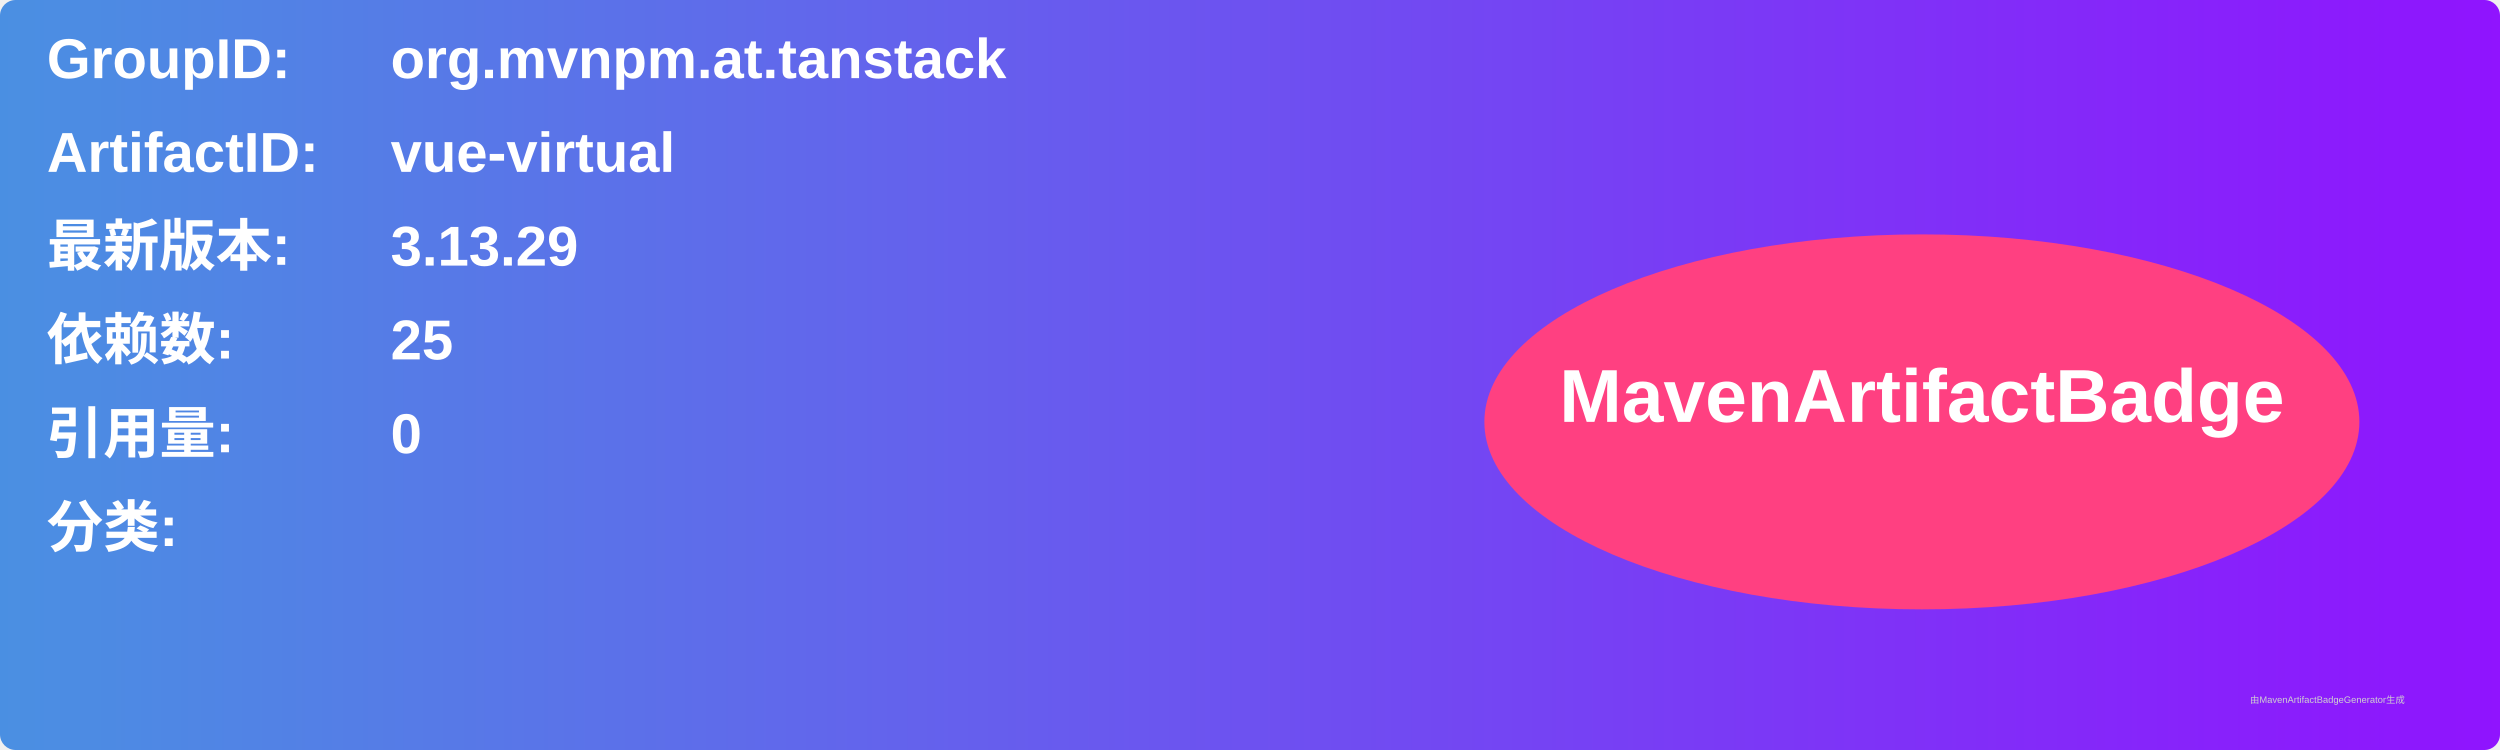
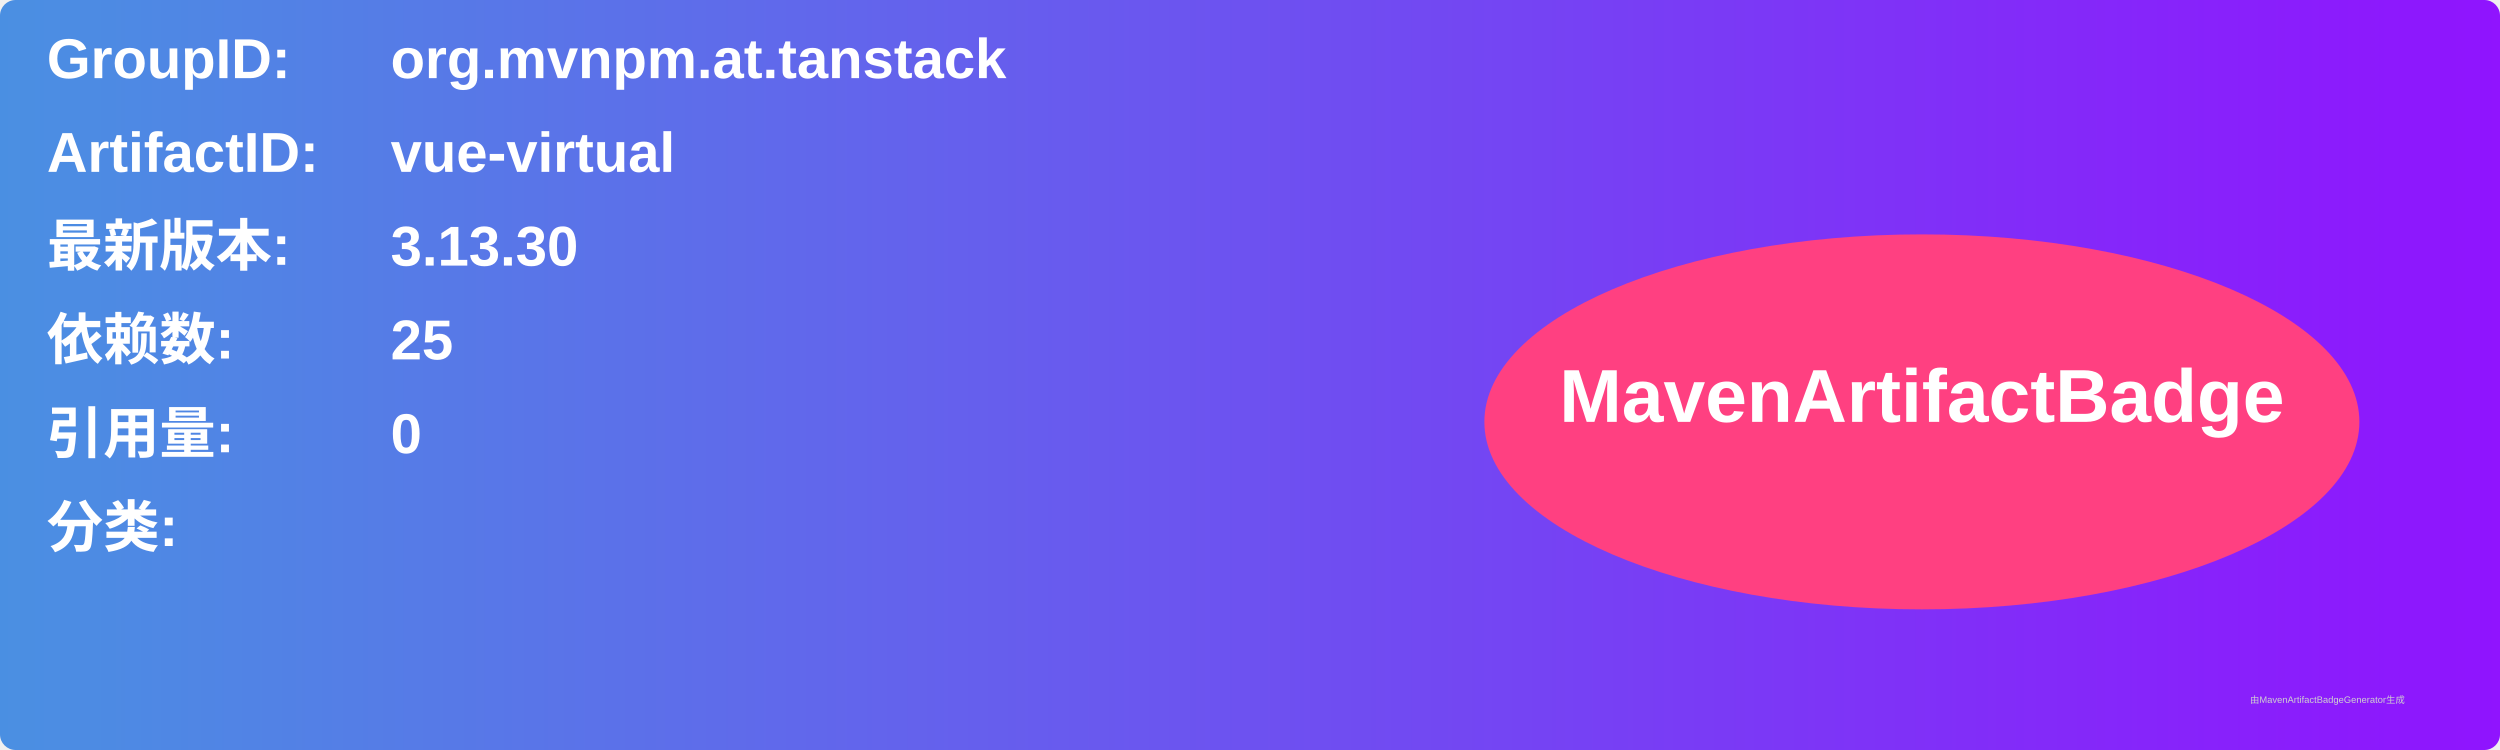
<svg xmlns="http://www.w3.org/2000/svg" width="800" height="240" viewBox="0 0 800 240">
  <linearGradient id="grad" x1="0%" y1="0%" x2="100%" y2="0%">
    <stop offset="0%" stop-color="#4a90e2" />
    <stop offset="100%" stop-color="#9013fe" />
  </linearGradient>
  <rect width="100%" height="100%" rx="5" ry="5" fill="url(#grad)" />
  <g transform="translate(15, 15)">
    <text x="0" y="10" font-family="Arial" font-size="18" fill="white" font-weight="bold" width="260">GroupID:</text>
    <text x="110" y="10" font-family="Arial" font-size="18" fill="white" font-weight="bold" width="460">org.mvnpm.at.tanstack</text>
    <text x="0" y="40" font-family="Arial" font-size="18" fill="white" font-weight="bold" width="260">ArtifactID:</text>
    <text x="110" y="40" font-family="Arial" font-size="18" fill="white" font-weight="bold" width="460">vue-virtual</text>
    <text x="0" y="70" font-family="Arial" font-size="18" fill="white" font-weight="bold">最新版本:</text>
    <text x="110" y="70" font-family="Arial" font-size="18" fill="white" font-weight="bold">
-       <tspan font-weight="bold">3.13.29</tspan>
+       <tspan font-weight="bold">3.13.30</tspan>
    </text>
    <text x="0" y="100" font-family="Arial" font-size="18" fill="white" font-weight="bold">依赖数: </text>
    <text x="110" y="100" font-family="Arial" font-size="18" fill="white">
      <tspan font-weight="bold">25</tspan>
    </text>
    <text x="0" y="130" font-family="Arial" font-size="18" fill="white" font-weight="bold">引用量: </text>
    <text x="110" y="130" font-family="Arial" font-size="18" fill="white">
      <tspan font-weight="bold">0</tspan>
    </text>
    <text x="0" y="160" font-family="Arial" font-size="18" fill="white" font-weight="bold">分类:</text>
    <text x="10" y="190" font-family="Arial" font-size="10" fill="white">
      <tspan font-weight="bold" />
    </text>
    <ellipse cx="600" cy="120" rx="140" ry="60" fill="#ff4081" />
    <text x="600" y="120" text-anchor="middle" font-family="Arial" font-size="24" fill="white" font-weight="bold">MavenArtifactBadge</text>
  </g>
  <text x="720" y="225" font-family="Arial" font-size="3" fill="#d0d0d0">由MavenArtifactBadgeGenerator生成</text>
</svg>
